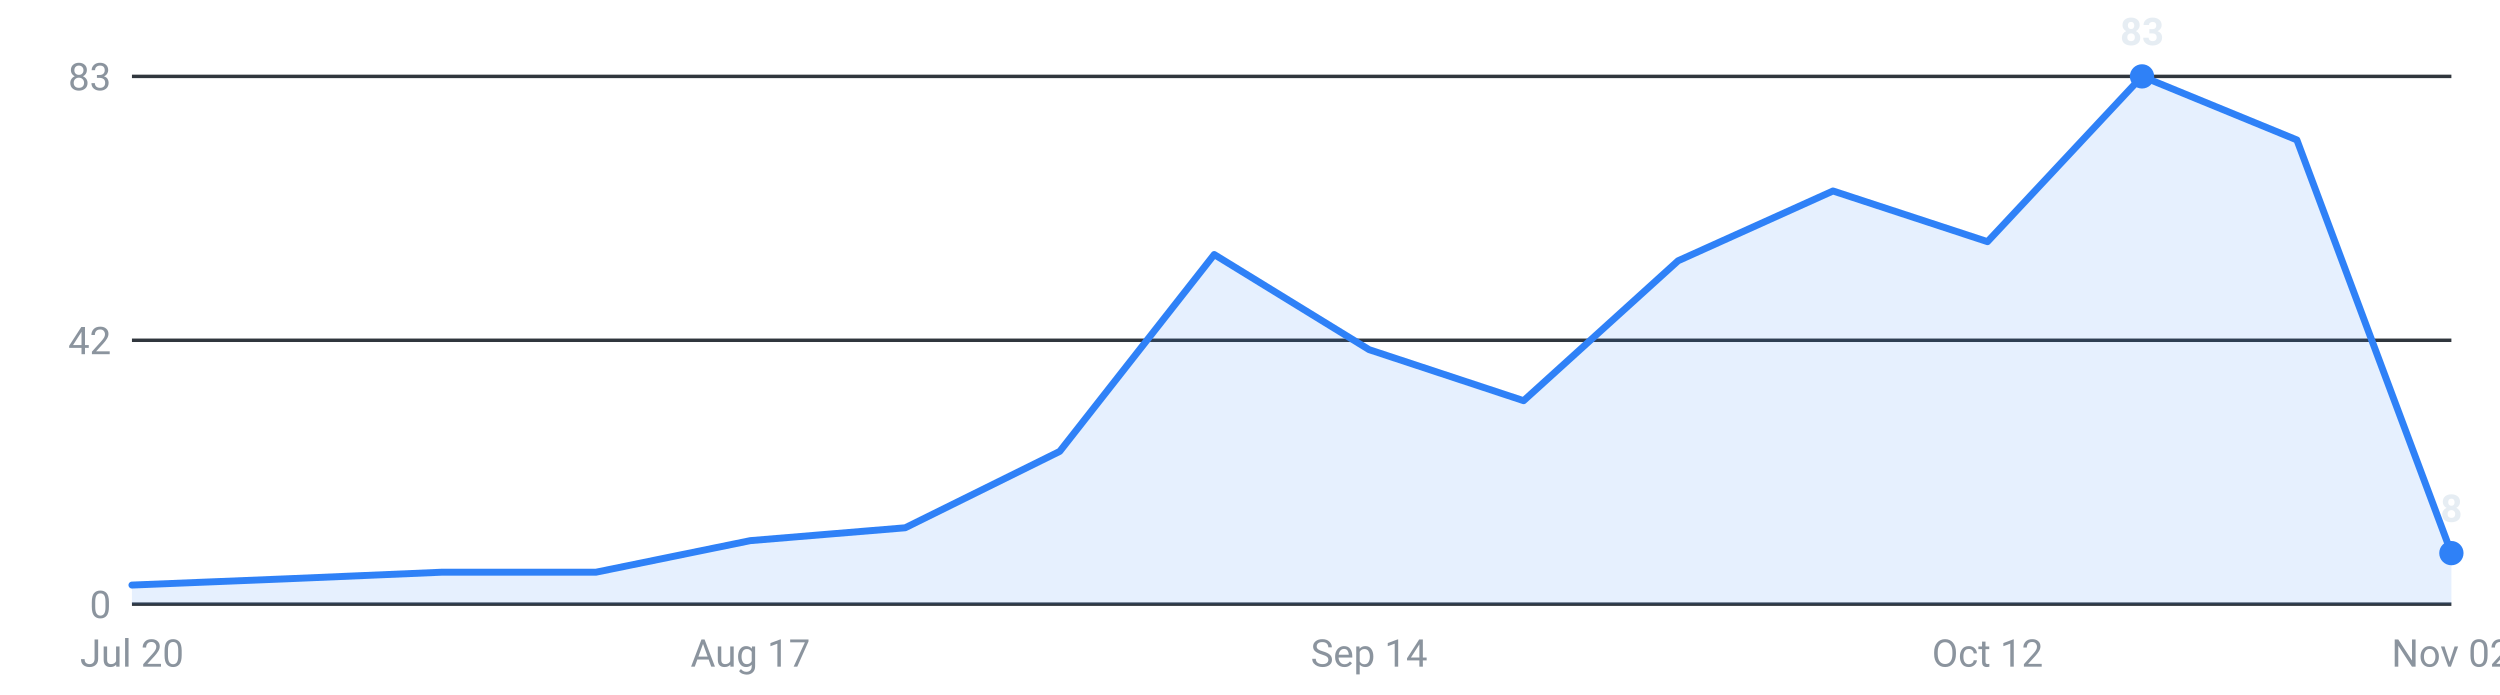
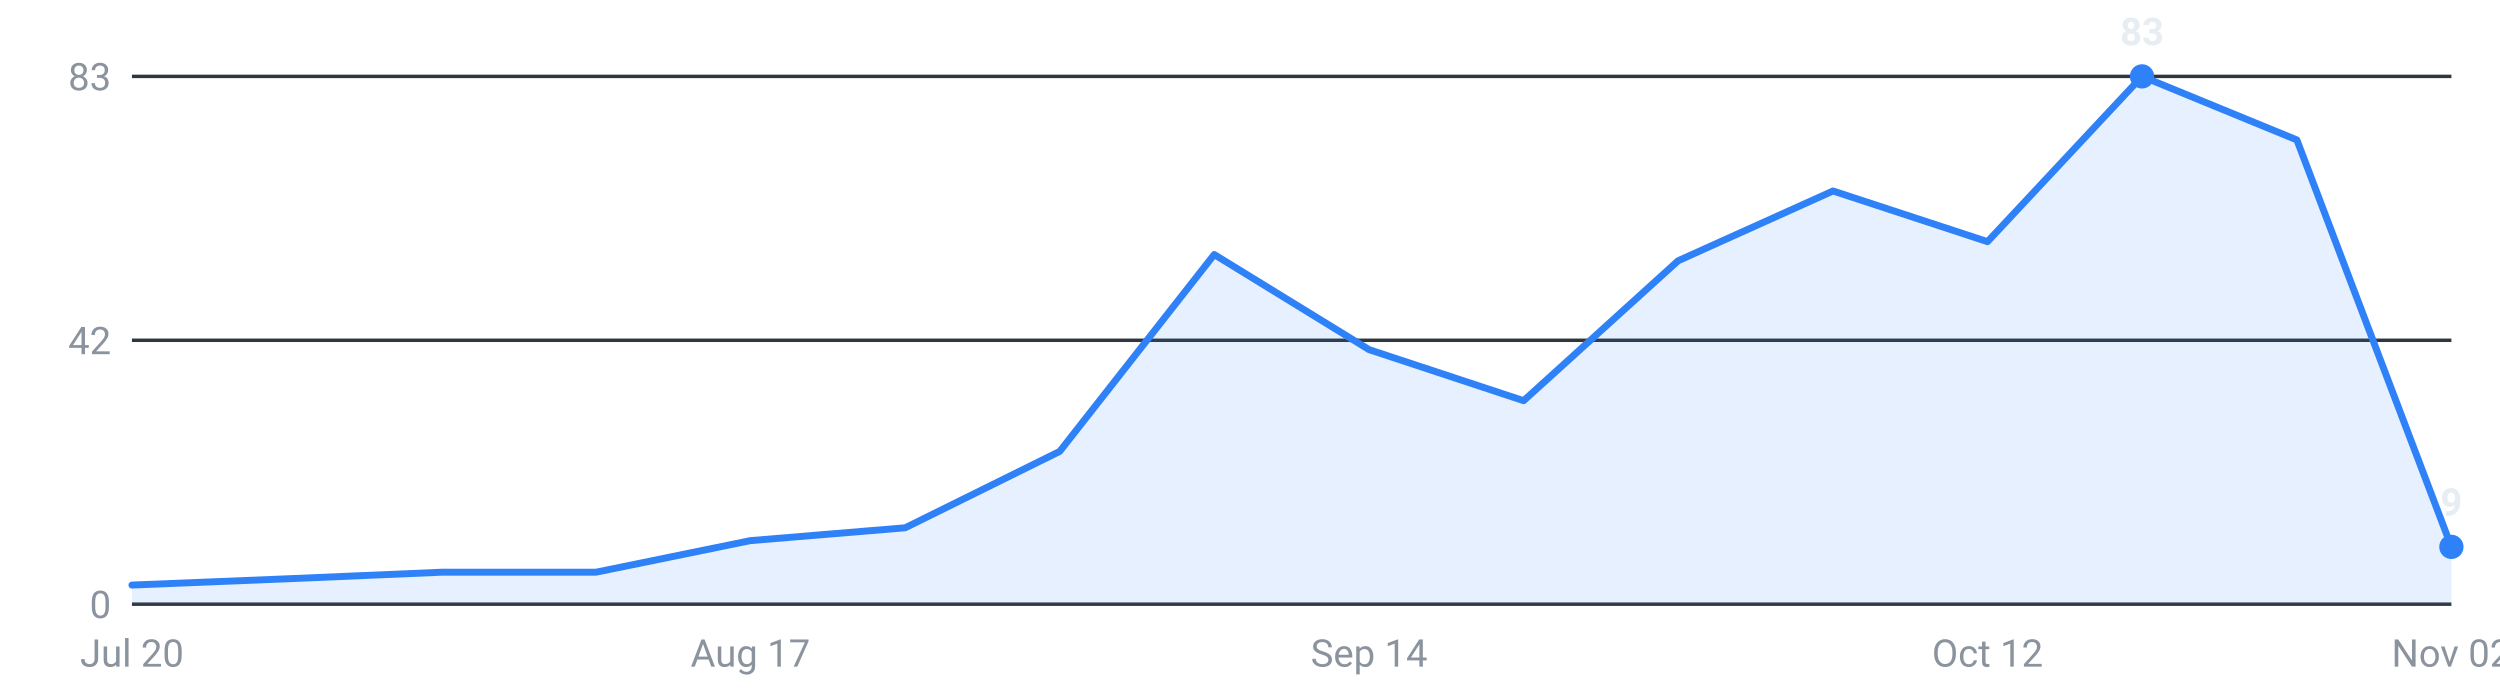
<svg xmlns="http://www.w3.org/2000/svg" viewBox="0 0 720 200" width="720" height="200" role="img" aria-label="Internships posted per week, last 16 weeks">
  <g font-family="-apple-system,Segoe UI,Roboto,sans-serif" font-size="11">
    <line x1="38" y1="174.0" x2="706" y2="174.0" stroke="#30363d" stroke-width="1" />
    <text x="32" y="178.0" text-anchor="end" fill="#8b949e">0</text>
    <line x1="38" y1="98.0" x2="706" y2="98.0" stroke="#30363d" stroke-width="1" />
    <text x="32" y="102.0" text-anchor="end" fill="#8b949e">42</text>
    <line x1="38" y1="22.0" x2="706" y2="22.0" stroke="#30363d" stroke-width="1" />
    <text x="32" y="26.0" text-anchor="end" fill="#8b949e">83</text>
-     <path d="M38.0,174 L38.0,168.5 L82.5,166.7 L127.1,164.8 L171.6,164.8 L216.1,155.7 L260.7,152.0 L305.2,130.0 L349.7,73.3 L394.3,100.7 L438.8,115.4 L483.3,75.1 L527.9,55.0 L572.4,69.6 L616.9,22.0 L661.5,40.3 L706.0,159.3 L706.0,174 Z" fill="#2f81f7" fill-opacity="0.12" />
-     <polyline points="38.0,168.5 82.5,166.7 127.1,164.8 171.6,164.8 216.1,155.7 260.7,152.0 305.2,130.0 349.7,73.3 394.3,100.7 438.8,115.4 483.3,75.1 527.9,55.0 572.4,69.6 616.9,22.0 661.5,40.3 706.0,159.3" fill="none" stroke="#2f81f7" stroke-width="2" stroke-linejoin="round" stroke-linecap="round" />
+     <path d="M38.0,174 L38.0,168.5 L82.5,166.7 L127.1,164.8 L171.6,164.8 L216.1,155.7 L260.7,152.0 L305.2,130.0 L349.7,73.3 L394.3,100.7 L438.8,115.4 L483.3,75.1 L527.9,55.0 L572.4,69.6 L616.9,22.0 L661.5,40.3 L706.0,157.5 L706.0,174 Z" fill="#2f81f7" fill-opacity="0.12" />
+     <polyline points="38.0,168.5 82.5,166.7 127.1,164.8 171.6,164.8 216.1,155.7 260.7,152.0 305.2,130.0 349.7,73.3 394.3,100.7 438.8,115.4 483.3,75.1 527.9,55.0 572.4,69.6 616.9,22.0 661.5,40.3 706.0,157.5" fill="none" stroke="#2f81f7" stroke-width="2" stroke-linejoin="round" stroke-linecap="round" />
    <circle cx="616.9" cy="22.0" r="3.5" fill="#2f81f7" />
    <text x="616.9" y="13.0" text-anchor="middle" fill="#e6edf3" font-weight="600">83</text>
-     <circle cx="706.0" cy="159.3" r="3.5" fill="#2f81f7" />
-     <text x="706.0" y="150.3" text-anchor="middle" fill="#e6edf3" font-weight="600">8</text>
+     <circle cx="706.0" cy="157.5" r="3.5" fill="#2f81f7" />
+     <text x="706.0" y="148.5" text-anchor="middle" fill="#e6edf3" font-weight="600">9</text>
    <text x="38.0" y="192" text-anchor="middle" fill="#8b949e">Jul 20</text>
    <text x="216.1" y="192" text-anchor="middle" fill="#8b949e">Aug 17</text>
    <text x="394.3" y="192" text-anchor="middle" fill="#8b949e">Sep 14</text>
    <text x="572.4" y="192" text-anchor="middle" fill="#8b949e">Oct 12</text>
    <text x="706.0" y="192" text-anchor="middle" fill="#8b949e">Nov 02</text>
  </g>
</svg>
